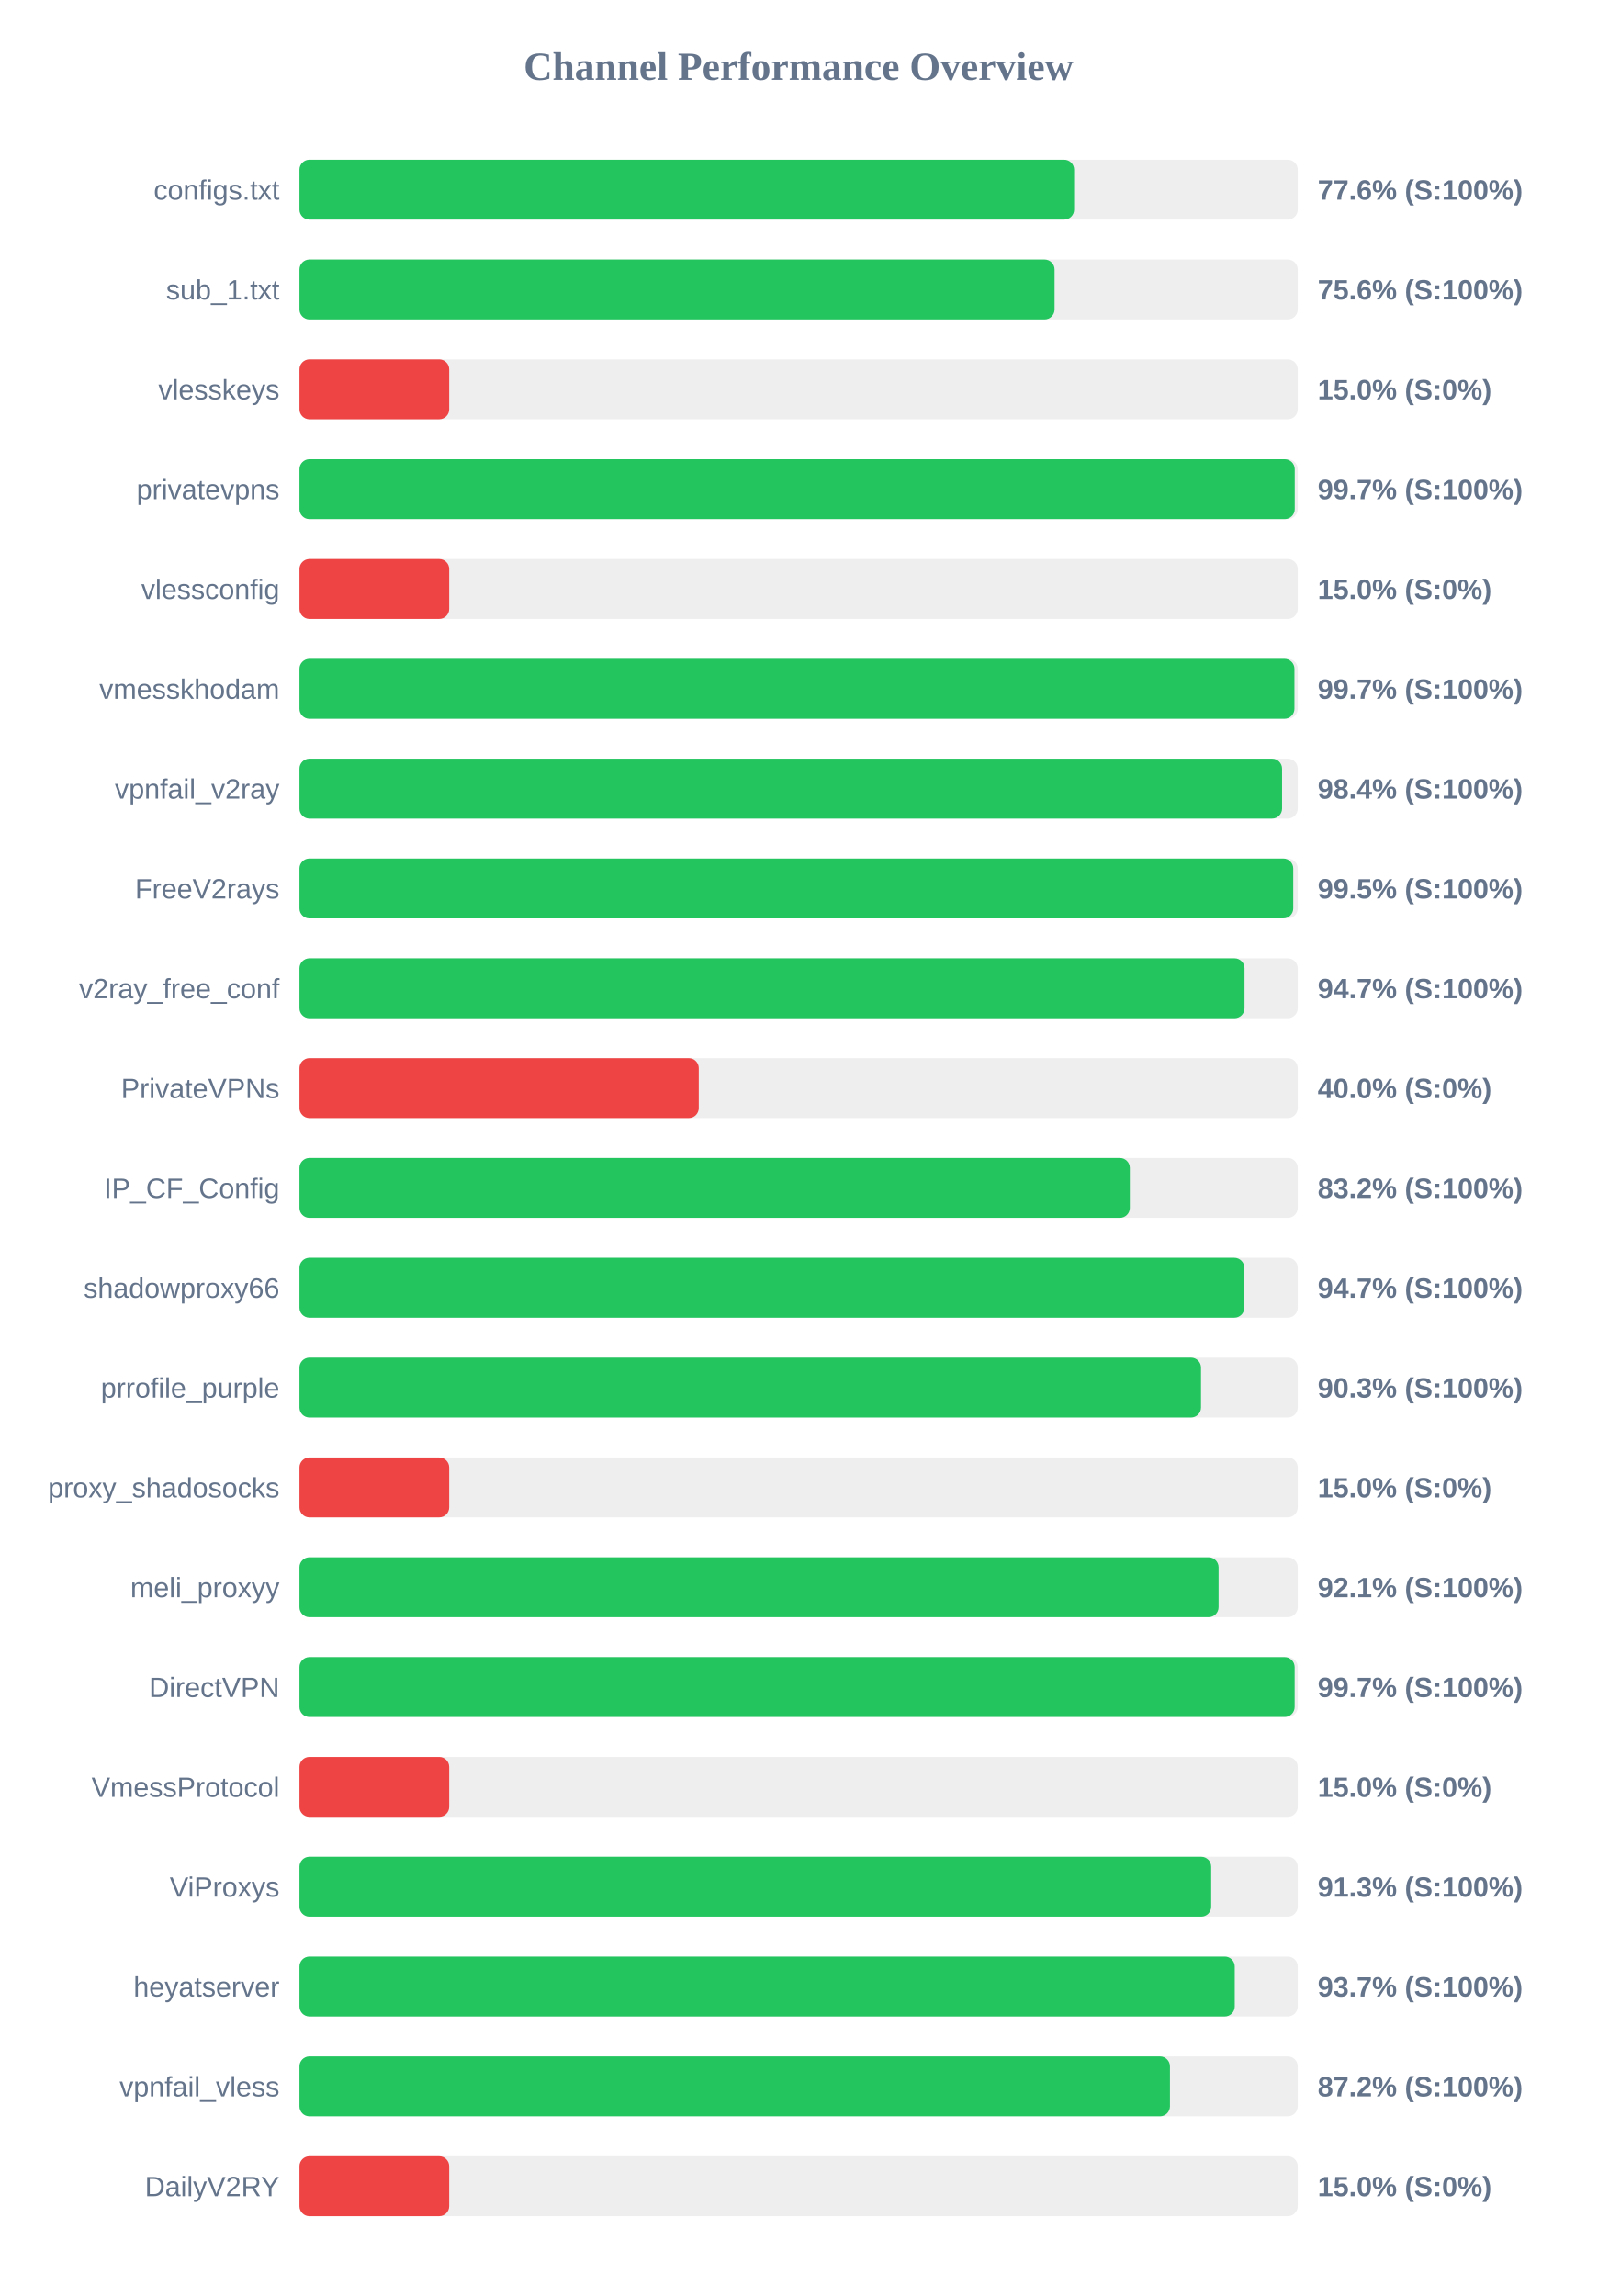
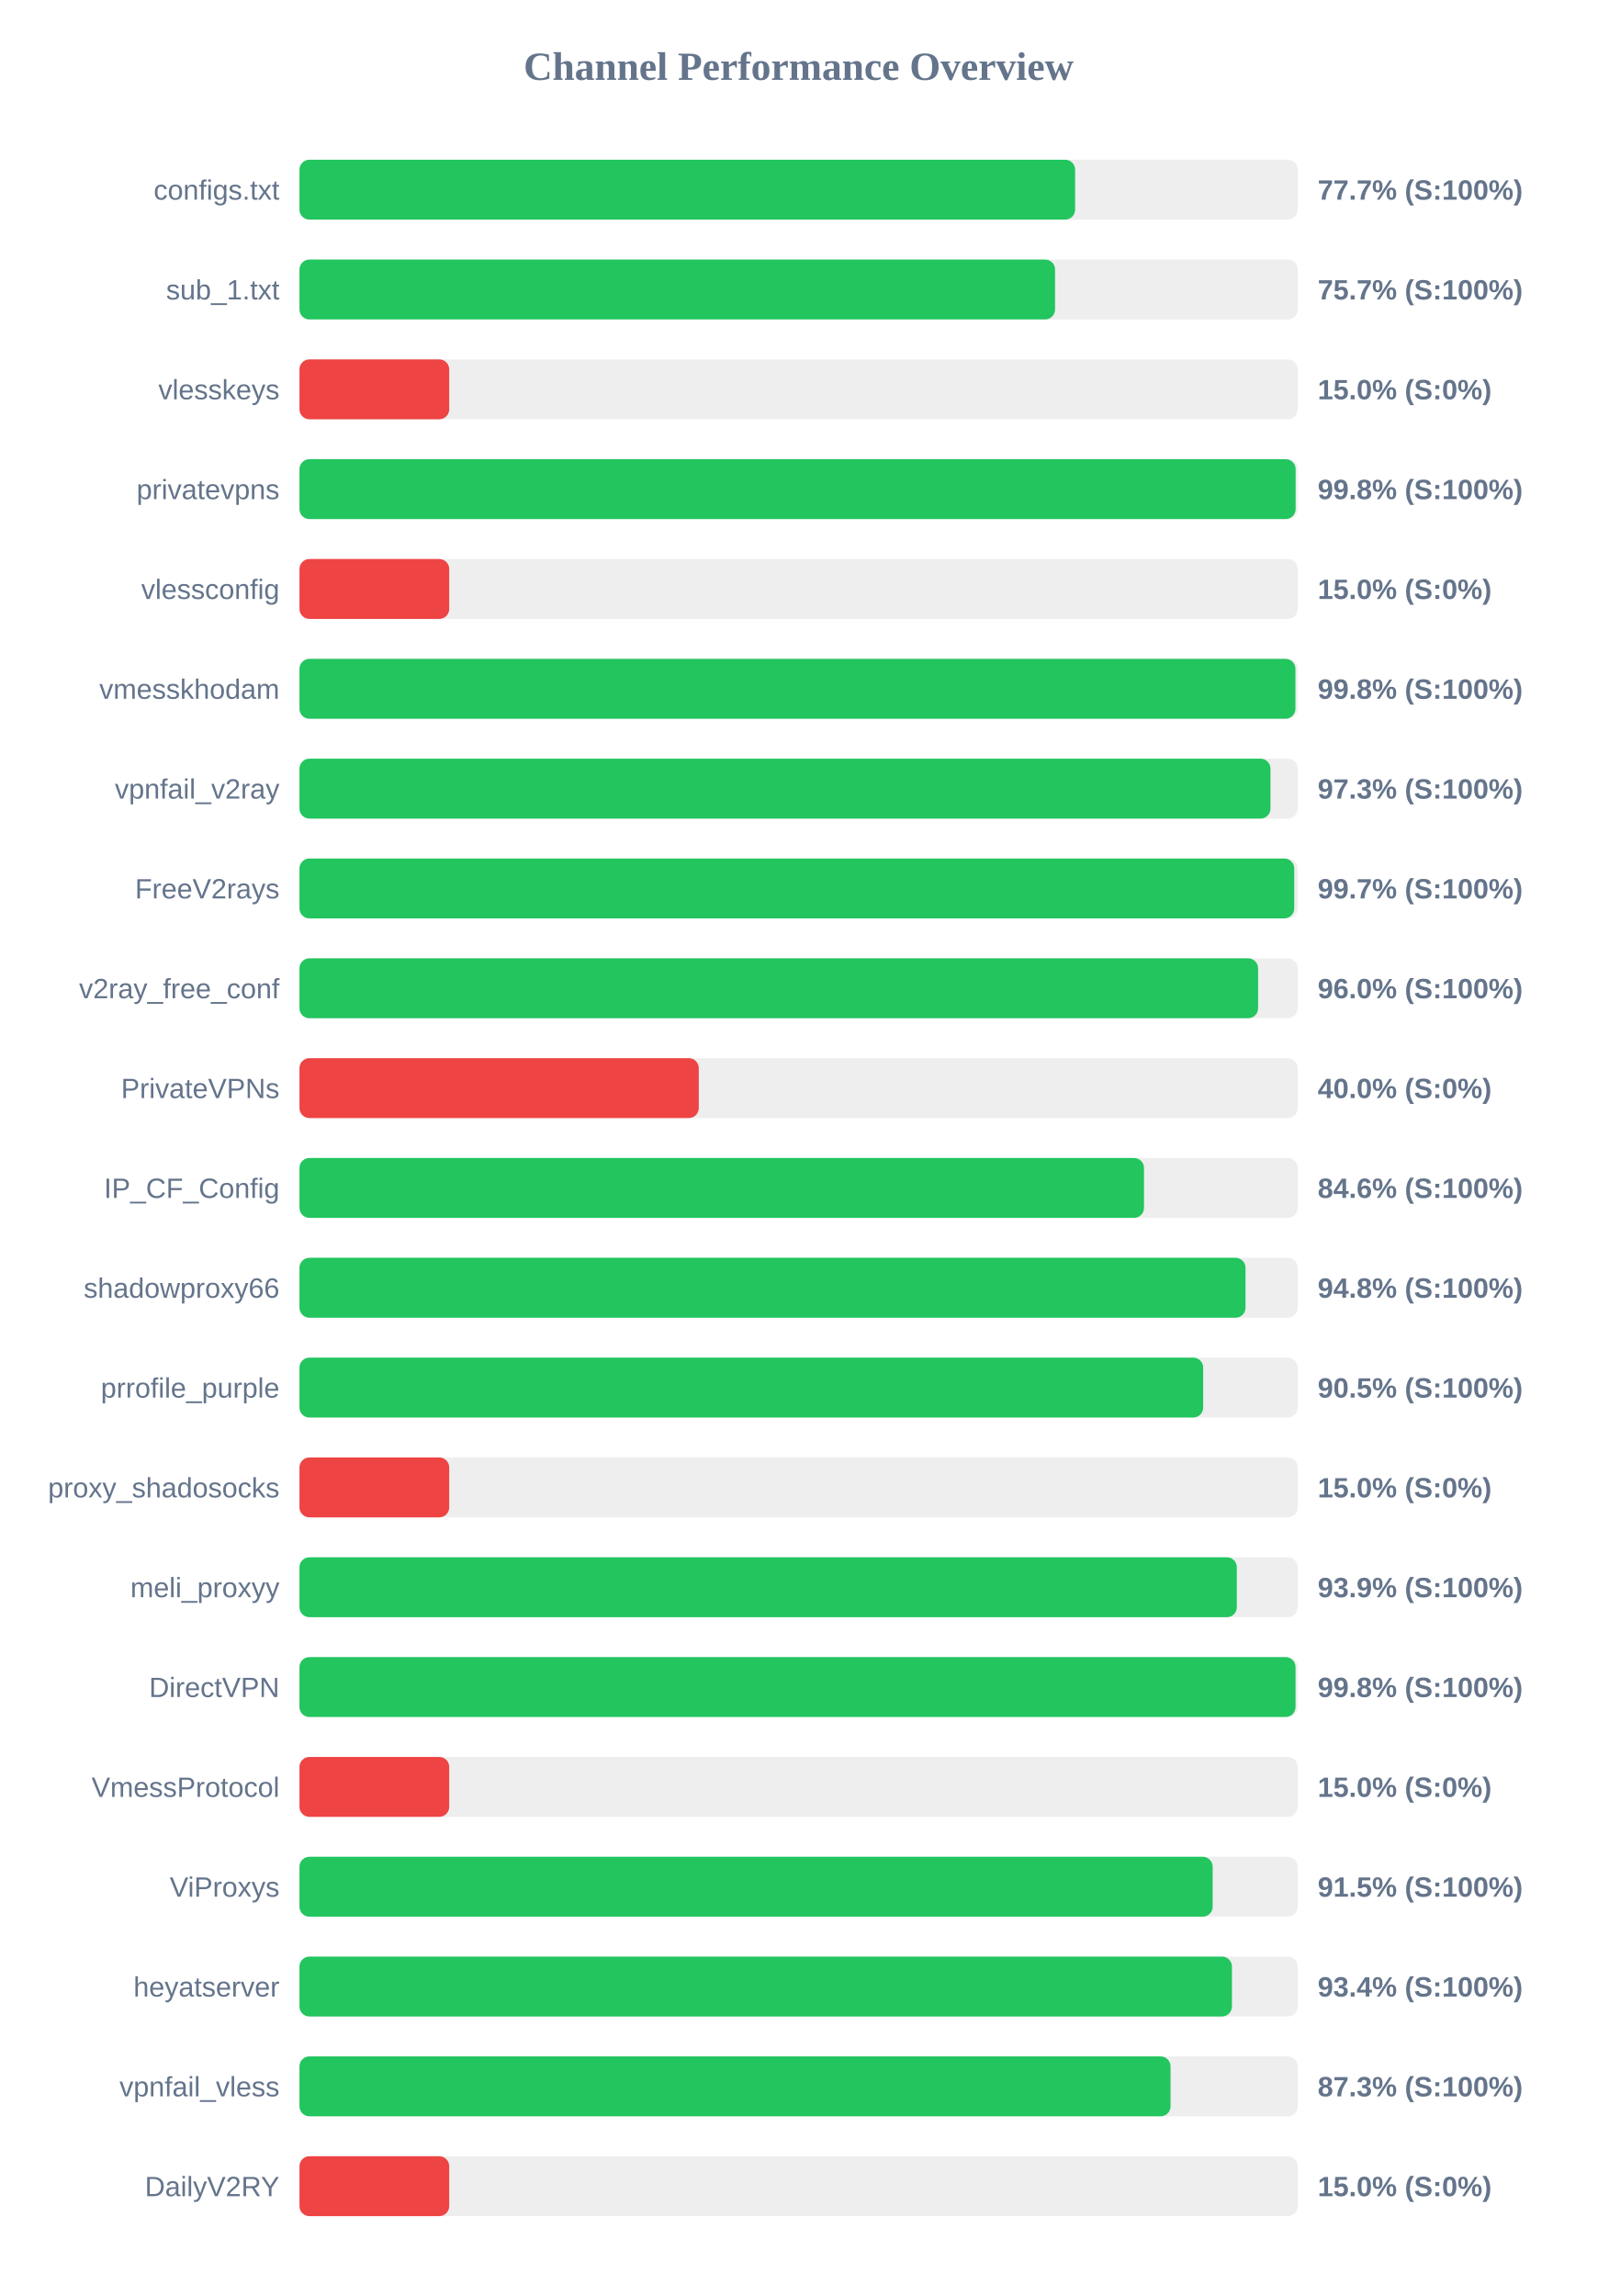
<svg xmlns="http://www.w3.org/2000/svg" width="800" height="1150" version="1.1">
  <style>
        .row { font: 14px Arial; fill: #64748b; }
        .score { font: bold 14px Arial; fill: #64748b; }
    </style>
  <text x="400" y="40" text-anchor="middle" font-size="20px" font-weight="bold" fill="#64748b">Channel Performance Overview</text>
  <rect x="150" y="80" width="500" height="30" fill="#eee" rx="5" />
-   <rect x="150" y="80" width="388.0" height="30" fill="#22c55e" rx="5" />
+   <rect x="150" y="80" width="388.5" height="30" fill="#22c55e" rx="5" />
  <text x="140" y="100" text-anchor="end" class="row">configs.txt</text>
-   <text x="660" y="100" text-anchor="start" class="score">77.6% (S:100%)</text>
+   <text x="660" y="100" text-anchor="start" class="score">77.7% (S:100%)</text>
  <rect x="150" y="130" width="500" height="30" fill="#eee" rx="5" />
-   <rect x="150" y="130" width="378.2" height="30" fill="#22c55e" rx="5" />
+   <rect x="150" y="130" width="378.45" height="30" fill="#22c55e" rx="5" />
  <text x="140" y="150" text-anchor="end" class="row">sub_1.txt</text>
-   <text x="660" y="150" text-anchor="start" class="score">75.6% (S:100%)</text>
+   <text x="660" y="150" text-anchor="start" class="score">75.7% (S:100%)</text>
  <rect x="150" y="180" width="500" height="30" fill="#eee" rx="5" />
  <rect x="150" y="180" width="75.0" height="30" fill="#ef4444" rx="5" />
  <text x="140" y="200" text-anchor="end" class="row">vlesskeys</text>
  <text x="660" y="200" text-anchor="start" class="score">15.0% (S:0%)</text>
  <rect x="150" y="230" width="500" height="30" fill="#eee" rx="5" />
-   <rect x="150" y="230" width="498.5" height="30" fill="#22c55e" rx="5" />
+   <rect x="150" y="230" width="498.95" height="30" fill="#22c55e" rx="5" />
  <text x="140" y="250" text-anchor="end" class="row">privatevpns</text>
-   <text x="660" y="250" text-anchor="start" class="score">99.7% (S:100%)</text>
+   <text x="660" y="250" text-anchor="start" class="score">99.8% (S:100%)</text>
  <rect x="150" y="280" width="500" height="30" fill="#eee" rx="5" />
  <rect x="150" y="280" width="75.0" height="30" fill="#ef4444" rx="5" />
  <text x="140" y="300" text-anchor="end" class="row">vlessconfig</text>
  <text x="660" y="300" text-anchor="start" class="score">15.0% (S:0%)</text>
  <rect x="150" y="330" width="500" height="30" fill="#eee" rx="5" />
-   <rect x="150" y="330" width="498.35" height="30" fill="#22c55e" rx="5" />
+   <rect x="150" y="330" width="498.85" height="30" fill="#22c55e" rx="5" />
  <text x="140" y="350" text-anchor="end" class="row">vmesskhodam</text>
-   <text x="660" y="350" text-anchor="start" class="score">99.7% (S:100%)</text>
+   <text x="660" y="350" text-anchor="start" class="score">99.8% (S:100%)</text>
  <rect x="150" y="380" width="500" height="30" fill="#eee" rx="5" />
-   <rect x="150" y="380" width="492.15" height="30" fill="#22c55e" rx="5" />
+   <rect x="150" y="380" width="486.35" height="30" fill="#22c55e" rx="5" />
  <text x="140" y="400" text-anchor="end" class="row">vpnfail_v2ray</text>
-   <text x="660" y="400" text-anchor="start" class="score">98.4% (S:100%)</text>
+   <text x="660" y="400" text-anchor="start" class="score">97.3% (S:100%)</text>
  <rect x="150" y="430" width="500" height="30" fill="#eee" rx="5" />
-   <rect x="150" y="430" width="497.75" height="30" fill="#22c55e" rx="5" />
+   <rect x="150" y="430" width="498.25" height="30" fill="#22c55e" rx="5" />
  <text x="140" y="450" text-anchor="end" class="row">FreeV2rays</text>
-   <text x="660" y="450" text-anchor="start" class="score">99.5% (S:100%)</text>
+   <text x="660" y="450" text-anchor="start" class="score">99.7% (S:100%)</text>
  <rect x="150" y="480" width="500" height="30" fill="#eee" rx="5" />
-   <rect x="150" y="480" width="473.35" height="30" fill="#22c55e" rx="5" />
+   <rect x="150" y="480" width="480.15" height="30" fill="#22c55e" rx="5" />
  <text x="140" y="500" text-anchor="end" class="row">v2ray_free_conf</text>
-   <text x="660" y="500" text-anchor="start" class="score">94.7% (S:100%)</text>
+   <text x="660" y="500" text-anchor="start" class="score">96.0% (S:100%)</text>
  <rect x="150" y="530" width="500" height="30" fill="#eee" rx="5" />
  <rect x="150" y="530" width="200.0" height="30" fill="#ef4444" rx="5" />
  <text x="140" y="550" text-anchor="end" class="row">PrivateVPNs</text>
  <text x="660" y="550" text-anchor="start" class="score">40.0% (S:0%)</text>
  <rect x="150" y="580" width="500" height="30" fill="#eee" rx="5" />
-   <rect x="150" y="580" width="415.9" height="30" fill="#22c55e" rx="5" />
+   <rect x="150" y="580" width="423.0" height="30" fill="#22c55e" rx="5" />
  <text x="140" y="600" text-anchor="end" class="row">IP_CF_Config</text>
-   <text x="660" y="600" text-anchor="start" class="score">83.2% (S:100%)</text>
+   <text x="660" y="600" text-anchor="start" class="score">84.6% (S:100%)</text>
  <rect x="150" y="630" width="500" height="30" fill="#eee" rx="5" />
-   <rect x="150" y="630" width="473.25" height="30" fill="#22c55e" rx="5" />
+   <rect x="150" y="630" width="473.85" height="30" fill="#22c55e" rx="5" />
  <text x="140" y="650" text-anchor="end" class="row">shadowproxy66</text>
-   <text x="660" y="650" text-anchor="start" class="score">94.7% (S:100%)</text>
+   <text x="660" y="650" text-anchor="start" class="score">94.8% (S:100%)</text>
  <rect x="150" y="680" width="500" height="30" fill="#eee" rx="5" />
-   <rect x="150" y="680" width="451.55" height="30" fill="#22c55e" rx="5" />
+   <rect x="150" y="680" width="452.65" height="30" fill="#22c55e" rx="5" />
  <text x="140" y="700" text-anchor="end" class="row">prrofile_purple</text>
-   <text x="660" y="700" text-anchor="start" class="score">90.3% (S:100%)</text>
+   <text x="660" y="700" text-anchor="start" class="score">90.5% (S:100%)</text>
  <rect x="150" y="730" width="500" height="30" fill="#eee" rx="5" />
  <rect x="150" y="730" width="75.0" height="30" fill="#ef4444" rx="5" />
  <text x="140" y="750" text-anchor="end" class="row">proxy_shadosocks</text>
  <text x="660" y="750" text-anchor="start" class="score">15.0% (S:0%)</text>
  <rect x="150" y="780" width="500" height="30" fill="#eee" rx="5" />
-   <rect x="150" y="780" width="460.35" height="30" fill="#22c55e" rx="5" />
+   <rect x="150" y="780" width="469.5" height="30" fill="#22c55e" rx="5" />
  <text x="140" y="800" text-anchor="end" class="row">meli_proxyy</text>
-   <text x="660" y="800" text-anchor="start" class="score">92.1% (S:100%)</text>
+   <text x="660" y="800" text-anchor="start" class="score">93.9% (S:100%)</text>
  <rect x="150" y="830" width="500" height="30" fill="#eee" rx="5" />
-   <rect x="150" y="830" width="498.45" height="30" fill="#22c55e" rx="5" />
+   <rect x="150" y="830" width="498.9" height="30" fill="#22c55e" rx="5" />
  <text x="140" y="850" text-anchor="end" class="row">DirectVPN</text>
-   <text x="660" y="850" text-anchor="start" class="score">99.7% (S:100%)</text>
+   <text x="660" y="850" text-anchor="start" class="score">99.8% (S:100%)</text>
  <rect x="150" y="880" width="500" height="30" fill="#eee" rx="5" />
  <rect x="150" y="880" width="75.0" height="30" fill="#ef4444" rx="5" />
  <text x="140" y="900" text-anchor="end" class="row">VmessProtocol</text>
  <text x="660" y="900" text-anchor="start" class="score">15.0% (S:0%)</text>
  <rect x="150" y="930" width="500" height="30" fill="#eee" rx="5" />
-   <rect x="150" y="930" width="456.65" height="30" fill="#22c55e" rx="5" />
+   <rect x="150" y="930" width="457.4" height="30" fill="#22c55e" rx="5" />
  <text x="140" y="950" text-anchor="end" class="row">ViProxys</text>
-   <text x="660" y="950" text-anchor="start" class="score">91.3% (S:100%)</text>
+   <text x="660" y="950" text-anchor="start" class="score">91.5% (S:100%)</text>
  <rect x="150" y="980" width="500" height="30" fill="#eee" rx="5" />
-   <rect x="150" y="980" width="468.45" height="30" fill="#22c55e" rx="5" />
+   <rect x="150" y="980" width="467.05" height="30" fill="#22c55e" rx="5" />
  <text x="140" y="1000" text-anchor="end" class="row">heyatserver</text>
-   <text x="660" y="1000" text-anchor="start" class="score">93.7% (S:100%)</text>
+   <text x="660" y="1000" text-anchor="start" class="score">93.4% (S:100%)</text>
  <rect x="150" y="1030" width="500" height="30" fill="#eee" rx="5" />
-   <rect x="150" y="1030" width="436.0" height="30" fill="#22c55e" rx="5" />
+   <rect x="150" y="1030" width="436.3" height="30" fill="#22c55e" rx="5" />
  <text x="140" y="1050" text-anchor="end" class="row">vpnfail_vless</text>
-   <text x="660" y="1050" text-anchor="start" class="score">87.2% (S:100%)</text>
+   <text x="660" y="1050" text-anchor="start" class="score">87.3% (S:100%)</text>
  <rect x="150" y="1080" width="500" height="30" fill="#eee" rx="5" />
  <rect x="150" y="1080" width="75.0" height="30" fill="#ef4444" rx="5" />
  <text x="140" y="1100" text-anchor="end" class="row">DailyV2RY</text>
  <text x="660" y="1100" text-anchor="start" class="score">15.0% (S:0%)</text>
</svg>
